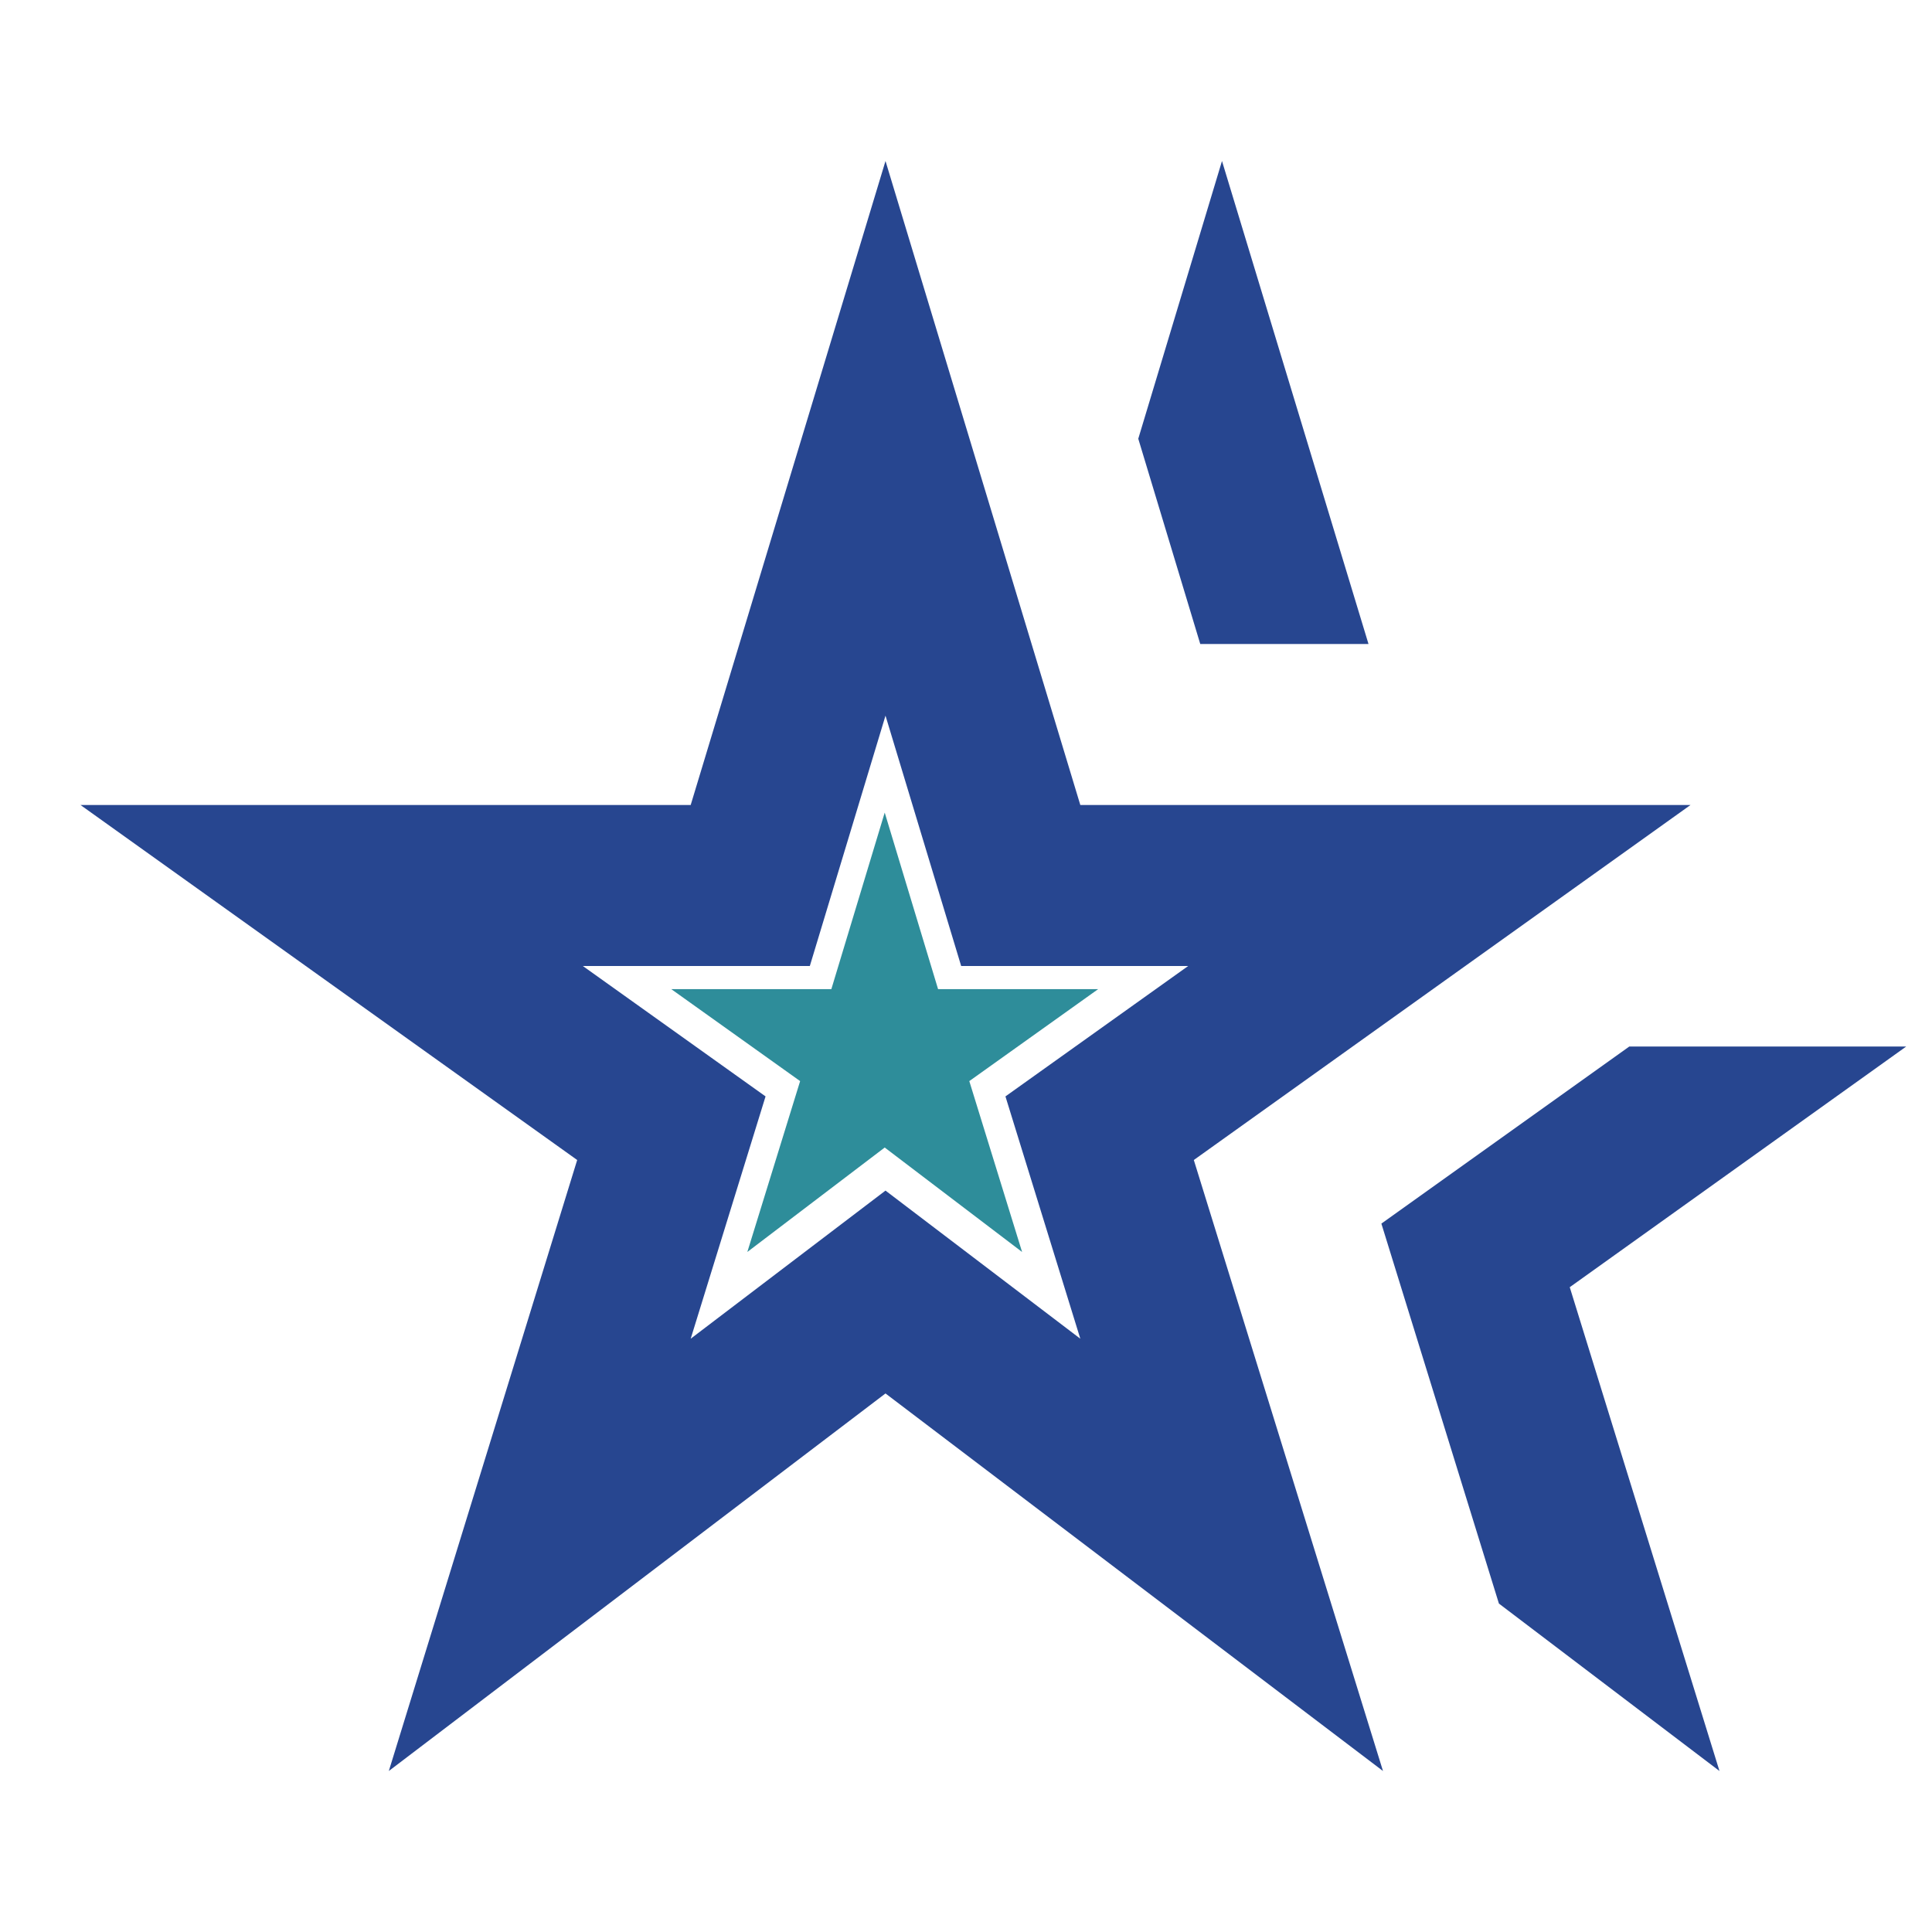
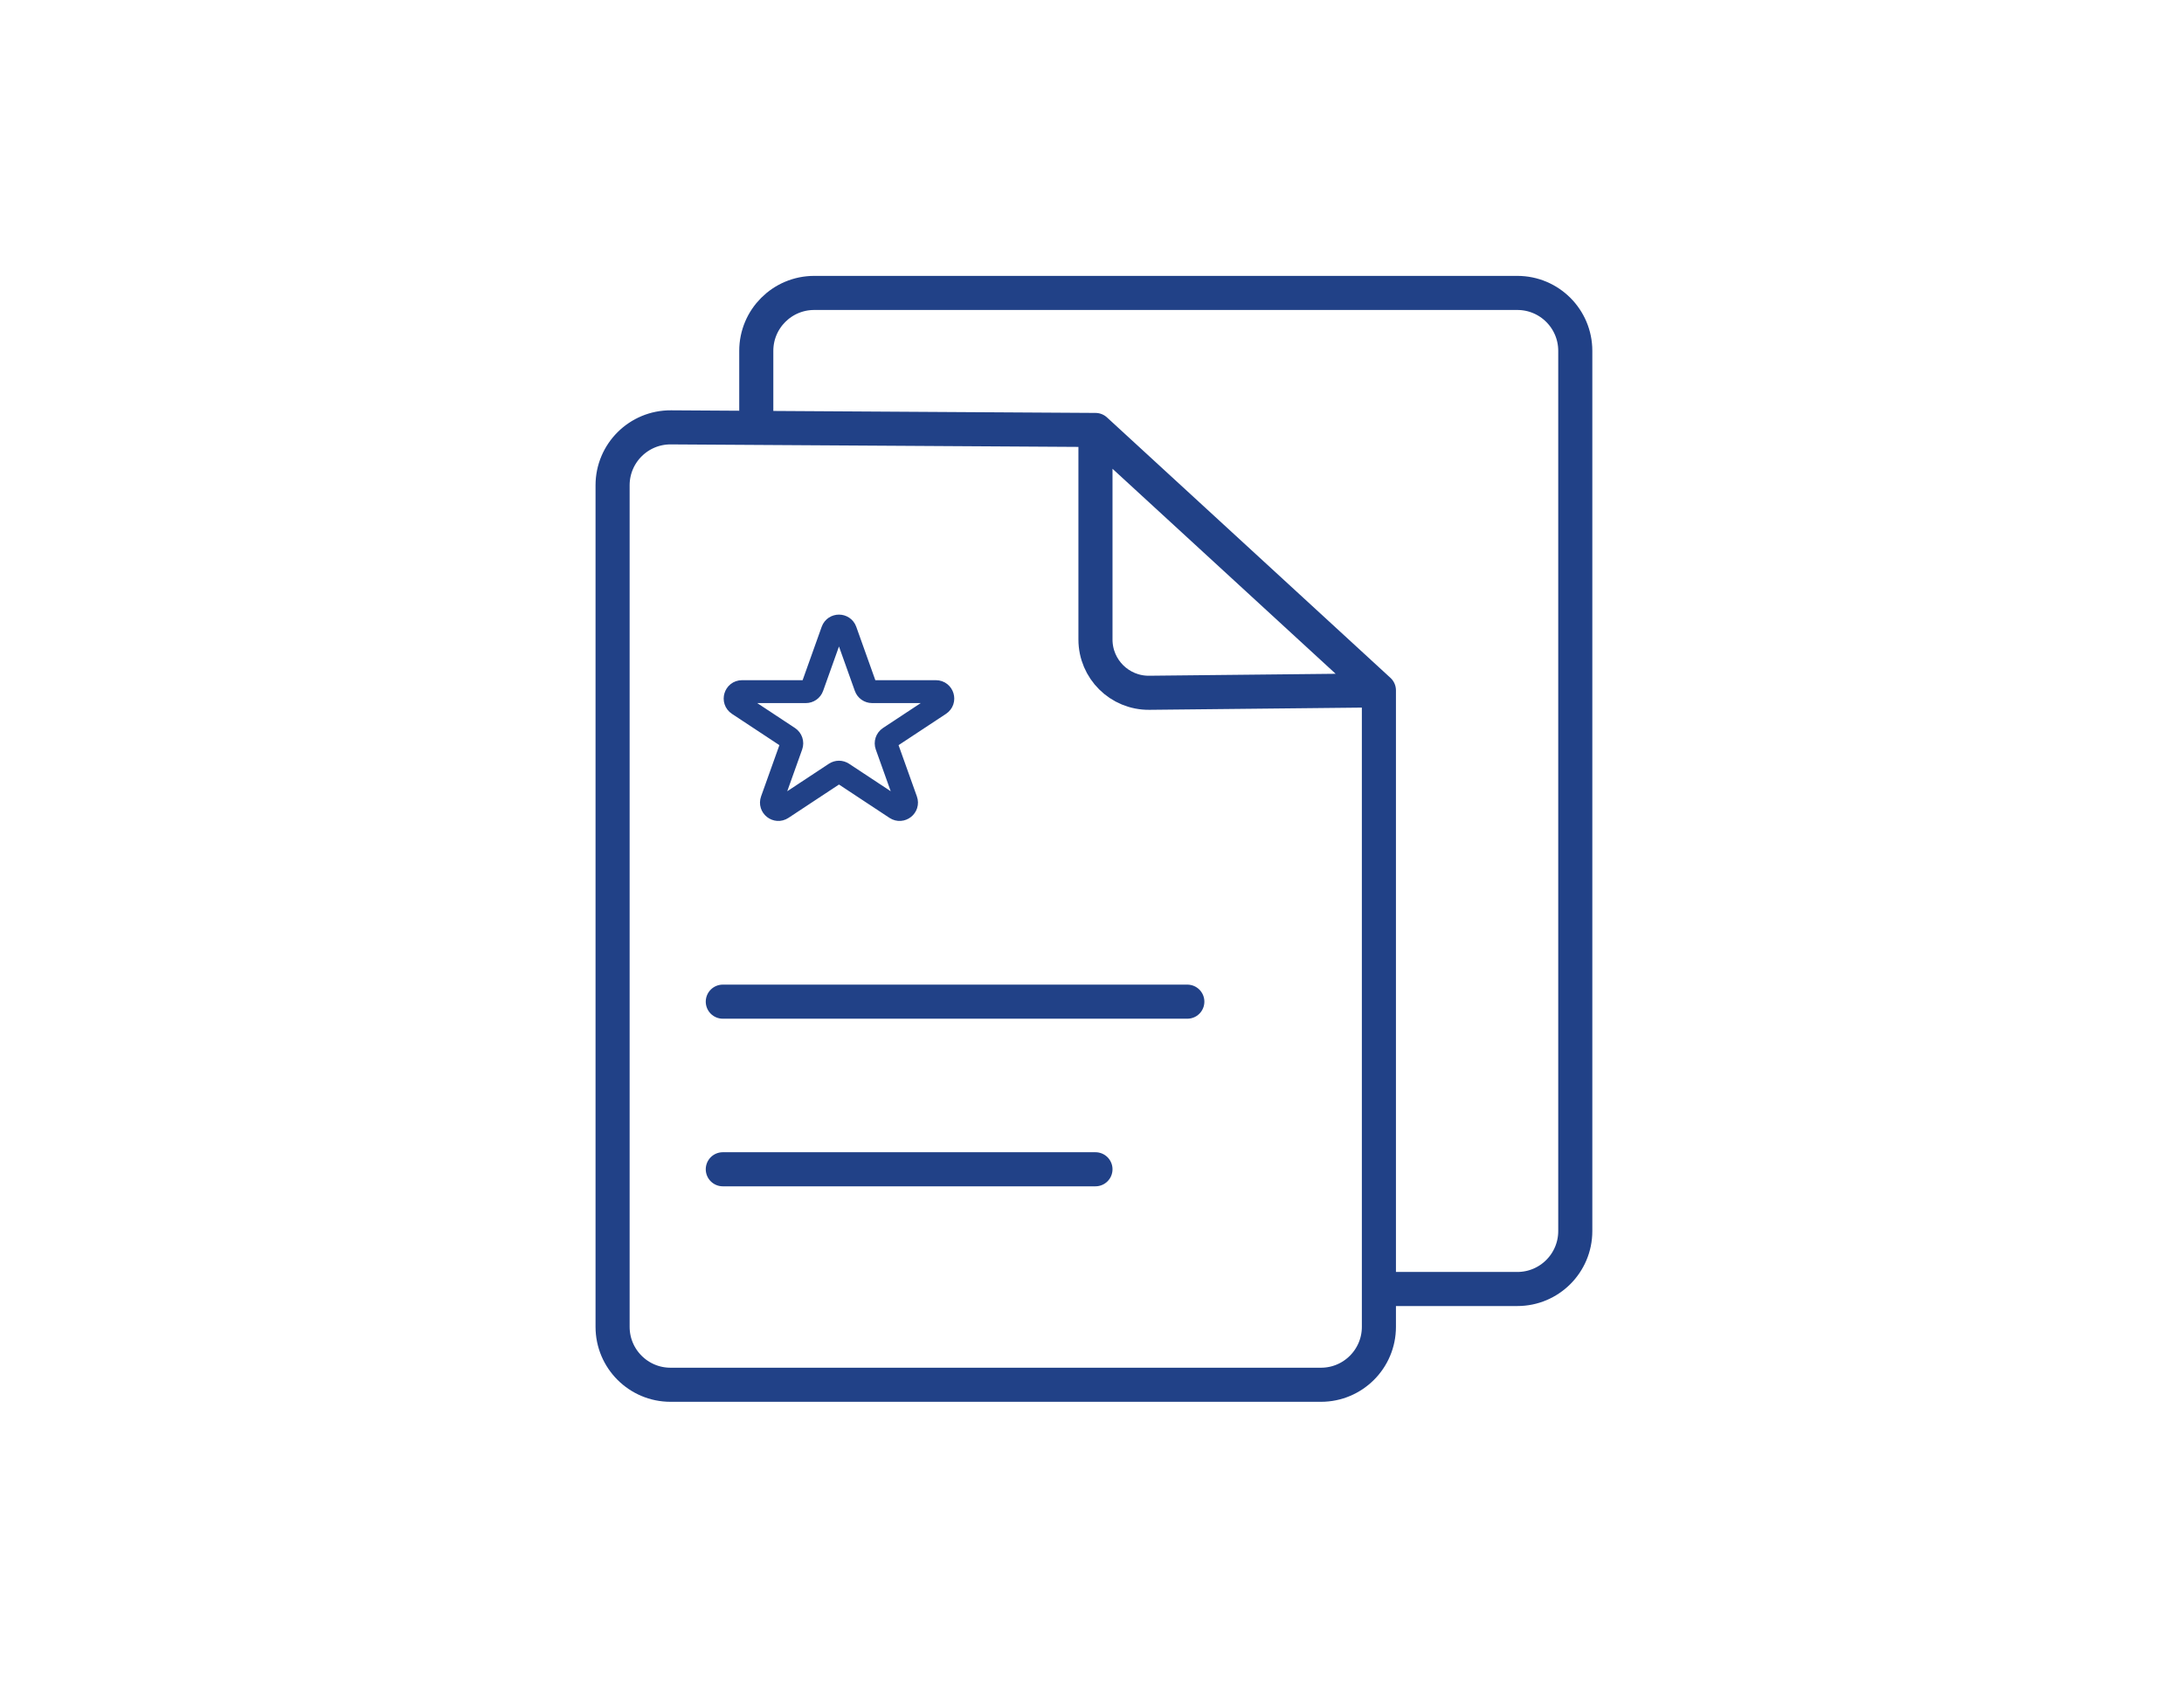
- <svg xmlns="http://www.w3.org/2000/svg" enable-background="new 0 0 24 24" height="24px" viewBox="0 0 24 24" width="24px" fill="#000000" version="1.1" id="svg8">
-   <defs id="defs12" />
-   <rect fill="none" height="24" width="24" id="rect2" />
-   <polygon opacity=".3" points="10.06,12 11,8.89 11.94,12 14.76,12 12.49,13.62 13.42,16.63 11,14.79 8.58,16.63 9.51,13.62 7.24,12 " id="polygon4" style="opacity:1;fill:#2E8D9A;fill-opacity:1;stroke-width:1.418" transform="matrix(0.7051863,0,0,0.7051863,3.23317,3.825194)" />
-   <path d="m11 8.89.94 3.11h2.82l-2.27 1.62.93 3.01L11 14.79l-2.42 1.84.93-3.01L7.24 12h2.82L11 8.89zM8.58 10H1l6.17 4.41L4.83 22 11 17.31 17.18 22l-2.35-7.59L21 10h-7.58L11 2l-2.42 8zm12.78 12-1.86-6.01L23.68 13h-3.44l-3.08 2.2 1.46 4.72L21.36 22zM17 8l-1.82-6-1.04 3.45.77 2.55H17z" id="path6" style="fill:#274690;fill-opacity:1" />
+ <svg xmlns="http://www.w3.org/2000/svg" width="82" height="64" viewBox="0 0 82 64" fill="none">
+   <path d="M41.13 16.146L25.188 16.048C23.982 16.041 23 17.017 23 18.223V49.825C23 51.026 23.974 52 25.175 52H49.597C50.798 52 51.772 51.026 51.772 49.825V25.925M41.13 16.146L51.772 25.925M41.13 16.146V24.015C41.13 25.128 42.038 26.027 43.151 26.015L51.772 25.925M27.138 37.614H44.579M27.138 43.908H41.13" stroke="#214187" stroke-width="1.28" stroke-linecap="round" stroke-linejoin="round" />
+   <path d="M28.395 16.254V13.175C28.395 11.974 29.369 11 30.57 11H56.97C58.172 11 59.145 11.974 59.145 13.175V46.228C59.145 47.43 58.172 48.404 56.97 48.404H51.2" stroke="#214187" stroke-width="1.28" />
+   <path d="M31.256 23.681C31.338 23.453 31.662 23.453 31.744 23.681L32.501 25.801C32.538 25.904 32.635 25.972 32.745 25.972H35.139C35.396 25.972 35.496 26.305 35.282 26.447L33.388 27.697C33.289 27.763 33.247 27.888 33.287 28L34.02 30.051C34.104 30.285 33.842 30.491 33.634 30.354L31.642 29.039C31.556 28.982 31.444 28.982 31.358 29.039L29.366 30.354C29.159 30.491 28.896 30.285 28.98 30.051L29.713 28C29.753 27.888 29.711 27.763 29.612 27.697L27.718 26.447C27.504 26.305 27.604 25.972 27.861 25.972H30.256C30.365 25.972 30.462 25.904 30.499 25.801L31.256 23.681Z" stroke="#214187" stroke-width="0.86" />
</svg>
